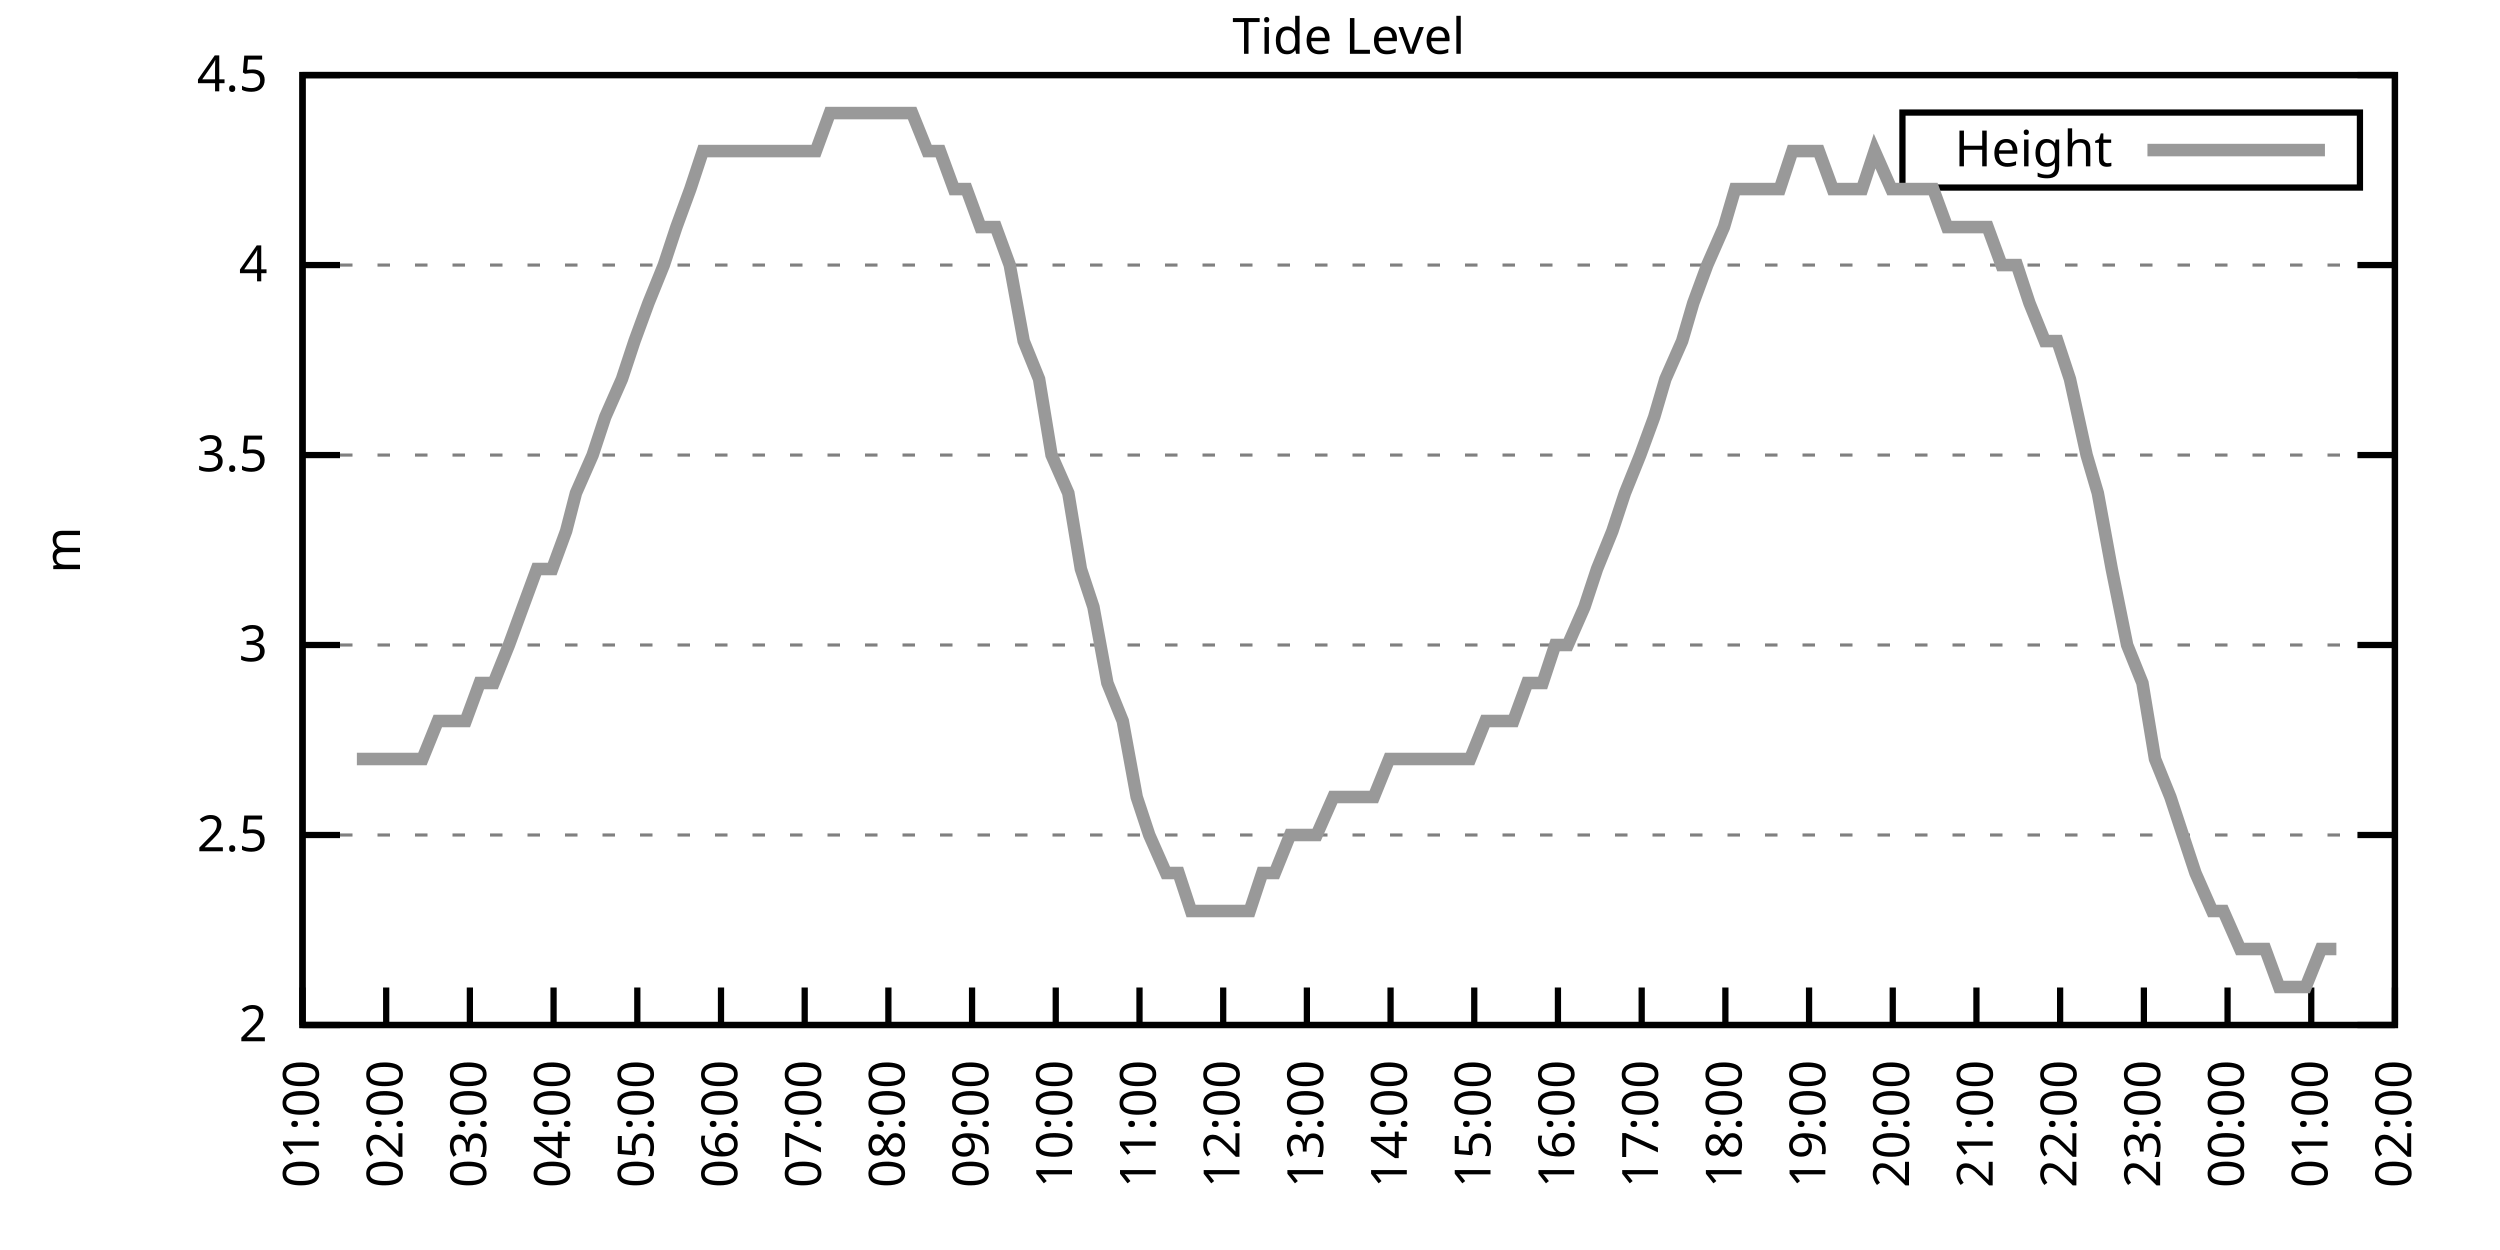
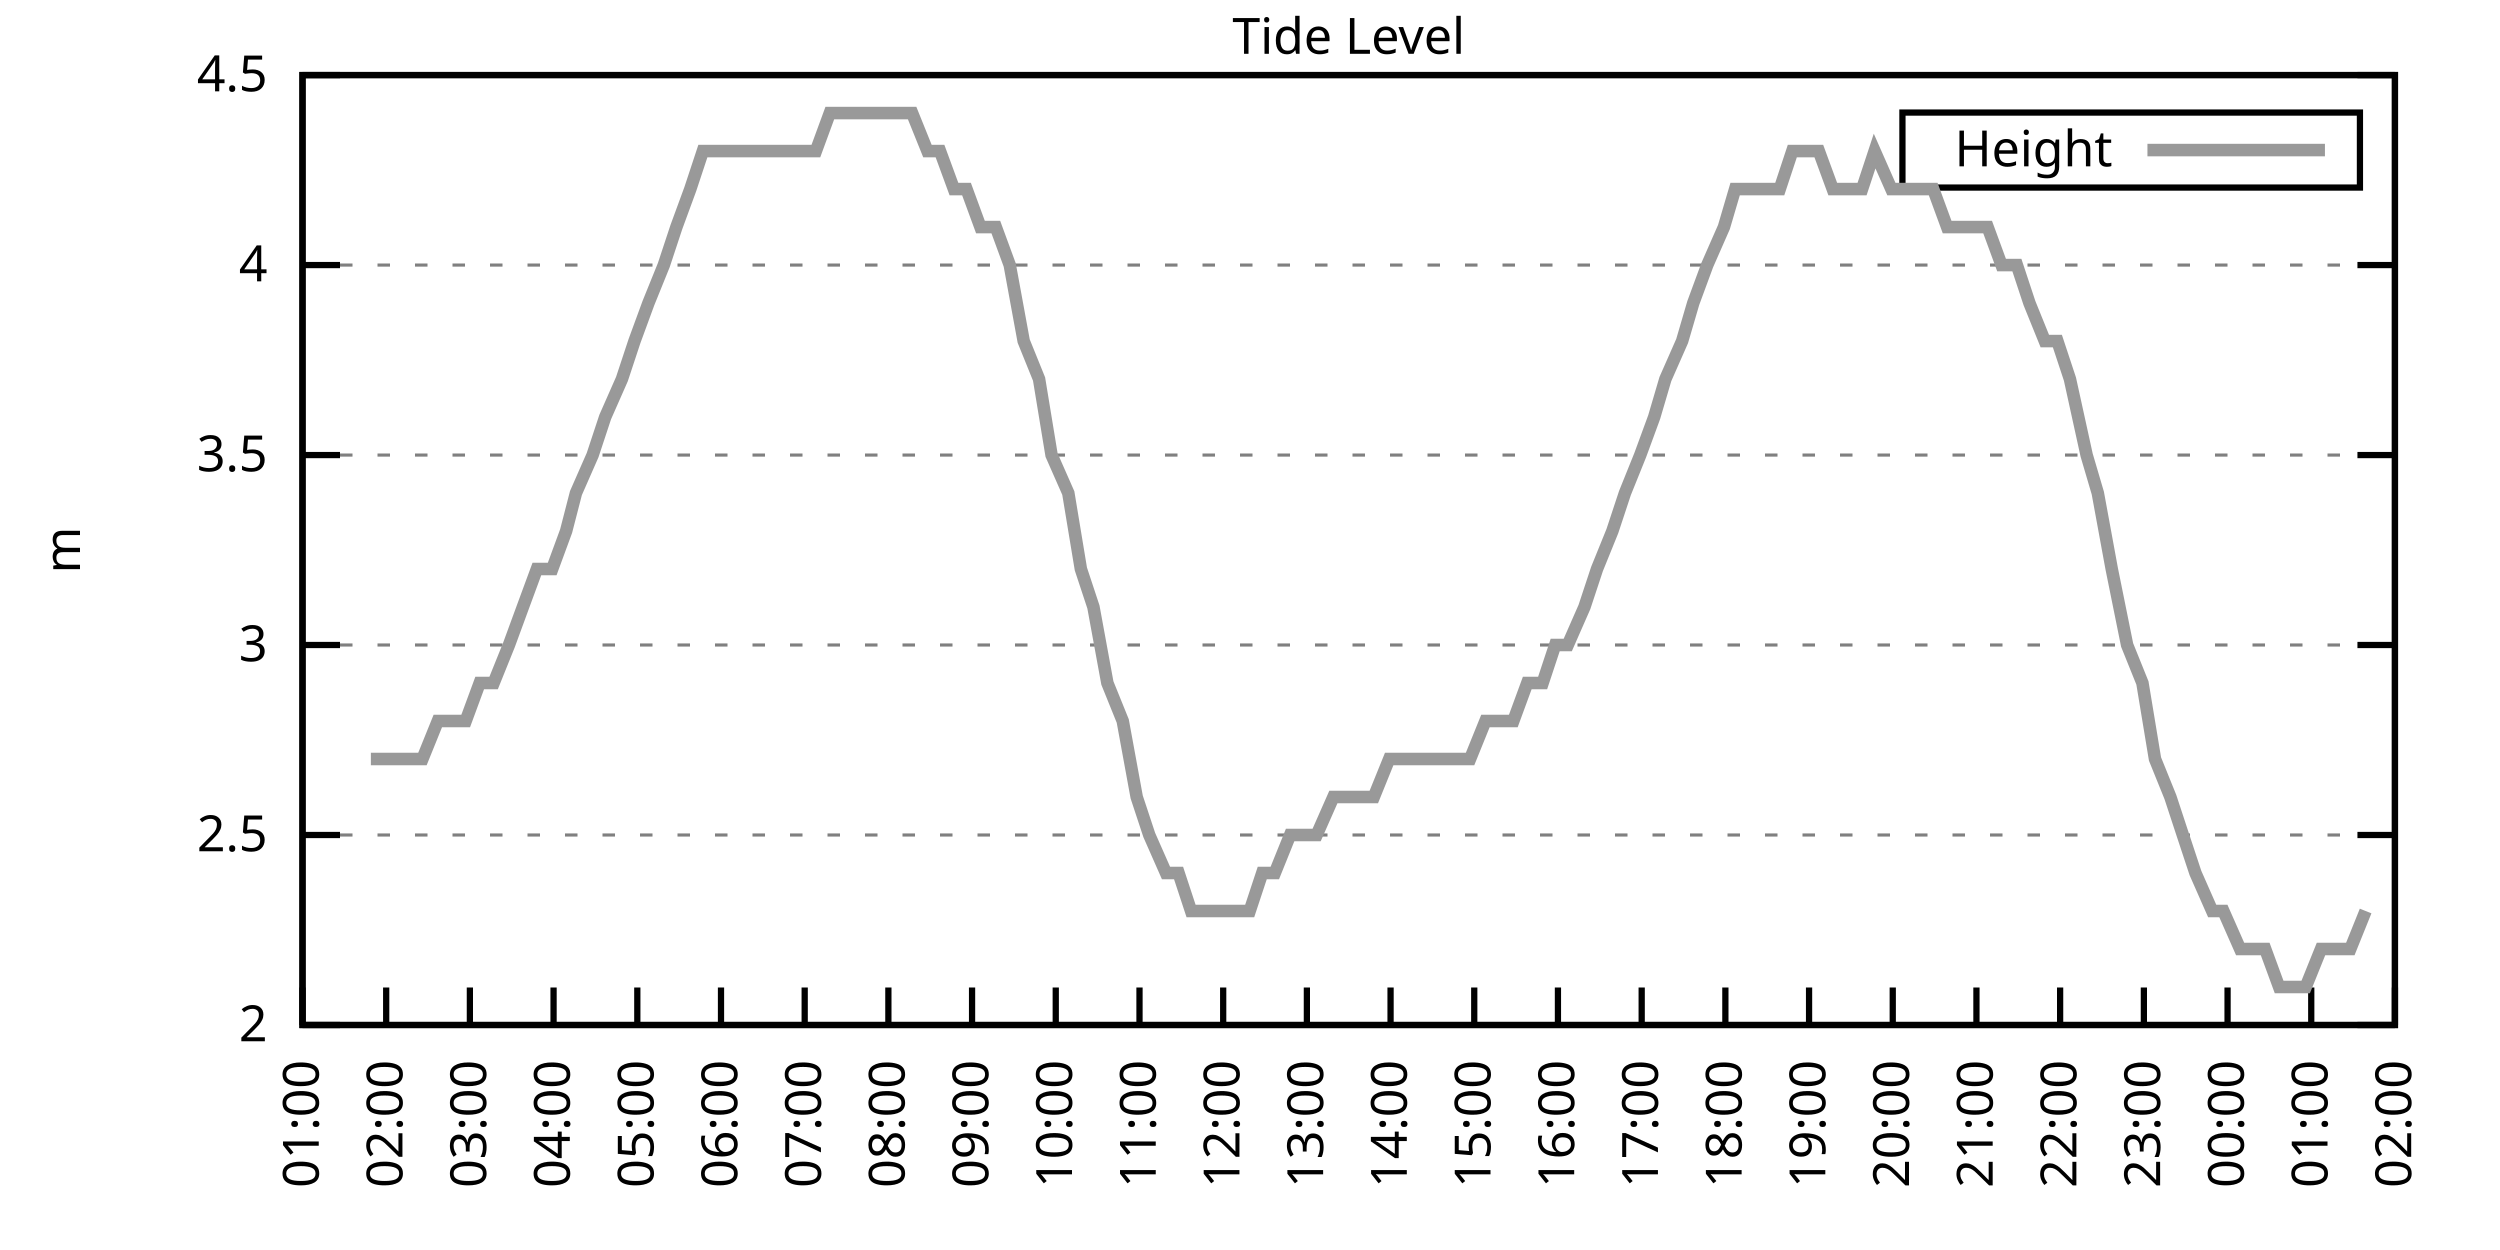
<svg xmlns="http://www.w3.org/2000/svg" xmlns:xlink="http://www.w3.org/1999/xlink" width="400" height="200" viewBox="0 0 400 200">
  <g id="gnuplot_canvas">
    <rect x="0" y="0" width="400" height="200" fill="none" />
    <defs>
      <circle id="gpDot" r="0.5" stroke-width="0.5" stroke="currentColor" />
      <path id="gpPt0" stroke-width="0.333" stroke="currentColor" d="M-1,0 h2 M0,-1 v2" />
      <path id="gpPt1" stroke-width="0.333" stroke="currentColor" d="M-1,-1 L1,1 M1,-1 L-1,1" />
      <path id="gpPt2" stroke-width="0.333" stroke="currentColor" d="M-1,0 L1,0 M0,-1 L0,1 M-1,-1 L1,1 M-1,1 L1,-1" />
      <rect id="gpPt3" stroke-width="0.333" stroke="currentColor" x="-1" y="-1" width="2" height="2" />
      <rect id="gpPt4" stroke-width="0.333" stroke="currentColor" fill="currentColor" x="-1" y="-1" width="2" height="2" />
      <circle id="gpPt5" stroke-width="0.333" stroke="currentColor" cx="0" cy="0" r="1" />
      <use xlink:href="#gpPt5" id="gpPt6" fill="currentColor" stroke="none" />
      <path id="gpPt7" stroke-width="0.333" stroke="currentColor" d="M0,-1.33 L-1.33,0.67 L1.33,0.67 z" />
      <use xlink:href="#gpPt7" id="gpPt8" fill="currentColor" stroke="none" />
      <use xlink:href="#gpPt7" id="gpPt9" stroke="currentColor" transform="rotate(180)" />
      <use xlink:href="#gpPt9" id="gpPt10" fill="currentColor" stroke="none" />
      <use xlink:href="#gpPt3" id="gpPt11" stroke="currentColor" transform="rotate(45)" />
      <use xlink:href="#gpPt11" id="gpPt12" fill="currentColor" stroke="none" />
      <path id="gpPt13" stroke-width="0.333" stroke="currentColor" d="M0,1.330 L1.265,0.411 L0.782,-1.067 L-0.782,-1.076 L-1.265,0.411 z" />
      <use xlink:href="#gpPt13" id="gpPt14" fill="currentColor" stroke="none" />
      <filter id="textbox" filterUnits="objectBoundingBox" x="0" y="0" height="1" width="1">
        <feFlood flood-color="white" flood-opacity="1" result="bgnd" />
        <feComposite in="SourceGraphic" in2="bgnd" operator="atop" />
      </filter>
      <filter id="greybox" filterUnits="objectBoundingBox" x="0" y="0" height="1" width="1">
        <feFlood flood-color="lightgrey" flood-opacity="1" result="grey" />
        <feComposite in="SourceGraphic" in2="grey" operator="atop" />
      </filter>
    </defs>
    <g fill="none" color="white" stroke="currentColor" stroke-width="1.00" stroke-linecap="butt" stroke-linejoin="miter">
</g>
    <g fill="none" color="black" stroke="currentColor" stroke-width="1.00" stroke-linecap="butt" stroke-linejoin="miter">
      <g stroke="none" shape-rendering="crispEdges">
        <polygon fill="rgb(255, 255, 255)" points="48.40,164.00 383.18,164.00 383.18,12.02 48.40,12.02 " />
      </g>
    </g>
    <g fill="none" color="black" stroke="currentColor" stroke-width="1.00" stroke-linecap="butt" stroke-linejoin="miter">
</g>
    <g fill="none" color="black" stroke="black" stroke-width="0.50" stroke-linecap="butt" stroke-linejoin="miter">
</g>
    <g fill="none" color="gray" stroke="currentColor" stroke-width="0.50" stroke-linecap="butt" stroke-linejoin="miter">
      <path stroke="gray" stroke-dasharray="2,4" class="gridline" d="M48.40,164.00 L383.19,164.00  " />
    </g>
    <g fill="none" color="gray" stroke="gray" stroke-width="1.00" stroke-linecap="butt" stroke-linejoin="miter">
</g>
    <g fill="none" color="black" stroke="currentColor" stroke-width="1.00" stroke-linecap="butt" stroke-linejoin="miter">
      <path stroke="black" d="M48.40,164.00 L54.40,164.00 M383.19,164.00 L377.19,164.00  " />
      <g transform="translate(42.80,166.60)" stroke="none" fill="black" font-family="Sans" font-size="8.00" text-anchor="end">
        <text>
          <tspan font-family="Sans"> 2</tspan>
        </text>
      </g>
    </g>
    <g fill="none" color="black" stroke="currentColor" stroke-width="1.00" stroke-linecap="butt" stroke-linejoin="miter">
</g>
    <g fill="none" color="black" stroke="black" stroke-width="0.50" stroke-linecap="butt" stroke-linejoin="miter">
</g>
    <g fill="none" color="gray" stroke="currentColor" stroke-width="0.50" stroke-linecap="butt" stroke-linejoin="miter">
      <path stroke="gray" stroke-dasharray="2,4" class="gridline" d="M48.40,133.60 L383.19,133.60  " />
    </g>
    <g fill="none" color="gray" stroke="gray" stroke-width="1.00" stroke-linecap="butt" stroke-linejoin="miter">
</g>
    <g fill="none" color="black" stroke="currentColor" stroke-width="1.00" stroke-linecap="butt" stroke-linejoin="miter">
      <path stroke="black" d="M48.40,133.60 L54.40,133.60 M383.19,133.60 L377.19,133.60  " />
      <g transform="translate(42.80,136.20)" stroke="none" fill="black" font-family="Sans" font-size="8.00" text-anchor="end">
        <text>
          <tspan font-family="Sans"> 2.5</tspan>
        </text>
      </g>
    </g>
    <g fill="none" color="black" stroke="currentColor" stroke-width="1.00" stroke-linecap="butt" stroke-linejoin="miter">
</g>
    <g fill="none" color="black" stroke="black" stroke-width="0.50" stroke-linecap="butt" stroke-linejoin="miter">
</g>
    <g fill="none" color="gray" stroke="currentColor" stroke-width="0.50" stroke-linecap="butt" stroke-linejoin="miter">
      <path stroke="gray" stroke-dasharray="2,4" class="gridline" d="M48.40,103.20 L383.19,103.20  " />
    </g>
    <g fill="none" color="gray" stroke="gray" stroke-width="1.00" stroke-linecap="butt" stroke-linejoin="miter">
</g>
    <g fill="none" color="black" stroke="currentColor" stroke-width="1.00" stroke-linecap="butt" stroke-linejoin="miter">
      <path stroke="black" d="M48.40,103.20 L54.40,103.20 M383.19,103.20 L377.19,103.20  " />
      <g transform="translate(42.80,105.80)" stroke="none" fill="black" font-family="Sans" font-size="8.00" text-anchor="end">
        <text>
          <tspan font-family="Sans"> 3</tspan>
        </text>
      </g>
    </g>
    <g fill="none" color="black" stroke="currentColor" stroke-width="1.00" stroke-linecap="butt" stroke-linejoin="miter">
</g>
    <g fill="none" color="black" stroke="black" stroke-width="0.50" stroke-linecap="butt" stroke-linejoin="miter">
</g>
    <g fill="none" color="gray" stroke="currentColor" stroke-width="0.50" stroke-linecap="butt" stroke-linejoin="miter">
      <path stroke="gray" stroke-dasharray="2,4" class="gridline" d="M48.40,72.81 L383.19,72.81  " />
    </g>
    <g fill="none" color="gray" stroke="gray" stroke-width="1.00" stroke-linecap="butt" stroke-linejoin="miter">
</g>
    <g fill="none" color="black" stroke="currentColor" stroke-width="1.00" stroke-linecap="butt" stroke-linejoin="miter">
      <path stroke="black" d="M48.40,72.81 L54.40,72.81 M383.19,72.81 L377.19,72.81  " />
      <g transform="translate(42.80,75.41)" stroke="none" fill="black" font-family="Sans" font-size="8.00" text-anchor="end">
        <text>
          <tspan font-family="Sans"> 3.5</tspan>
        </text>
      </g>
    </g>
    <g fill="none" color="black" stroke="currentColor" stroke-width="1.00" stroke-linecap="butt" stroke-linejoin="miter">
</g>
    <g fill="none" color="black" stroke="black" stroke-width="0.50" stroke-linecap="butt" stroke-linejoin="miter">
</g>
    <g fill="none" color="gray" stroke="currentColor" stroke-width="0.50" stroke-linecap="butt" stroke-linejoin="miter">
      <path stroke="gray" stroke-dasharray="2,4" class="gridline" d="M48.40,42.41 L383.19,42.41  " />
    </g>
    <g fill="none" color="gray" stroke="gray" stroke-width="1.00" stroke-linecap="butt" stroke-linejoin="miter">
</g>
    <g fill="none" color="black" stroke="currentColor" stroke-width="1.00" stroke-linecap="butt" stroke-linejoin="miter">
      <path stroke="black" d="M48.40,42.41 L54.40,42.41 M383.19,42.41 L377.19,42.41  " />
      <g transform="translate(42.80,45.01)" stroke="none" fill="black" font-family="Sans" font-size="8.00" text-anchor="end">
        <text>
          <tspan font-family="Sans"> 4</tspan>
        </text>
      </g>
    </g>
    <g fill="none" color="black" stroke="currentColor" stroke-width="1.00" stroke-linecap="butt" stroke-linejoin="miter">
</g>
    <g fill="none" color="black" stroke="black" stroke-width="0.50" stroke-linecap="butt" stroke-linejoin="miter">
</g>
    <g fill="none" color="gray" stroke="currentColor" stroke-width="0.50" stroke-linecap="butt" stroke-linejoin="miter">
      <path stroke="gray" stroke-dasharray="2,4" class="gridline" d="M48.40,12.01 L383.19,12.01  " />
    </g>
    <g fill="none" color="gray" stroke="gray" stroke-width="1.00" stroke-linecap="butt" stroke-linejoin="miter">
</g>
    <g fill="none" color="black" stroke="currentColor" stroke-width="1.00" stroke-linecap="butt" stroke-linejoin="miter">
      <path stroke="black" d="M48.40,12.01 L54.40,12.01 M383.19,12.01 L377.19,12.01  " />
      <g transform="translate(42.80,14.61)" stroke="none" fill="black" font-family="Sans" font-size="8.00" text-anchor="end">
        <text>
          <tspan font-family="Sans"> 4.5</tspan>
        </text>
      </g>
    </g>
    <g fill="none" color="black" stroke="currentColor" stroke-width="1.00" stroke-linecap="butt" stroke-linejoin="miter">
      <path stroke="black" d="M48.40,164.00 L48.40,158.00  " />
      <g transform="translate(51.00,169.60) rotate(270.00)" stroke="none" fill="black" font-family="Sans" font-size="8.00" text-anchor="end">
        <text>
          <tspan font-family="Sans">01:00</tspan>
        </text>
      </g>
    </g>
    <g fill="none" color="black" stroke="currentColor" stroke-width="1.00" stroke-linecap="butt" stroke-linejoin="miter">
      <path stroke="black" d="M61.79,164.00 L61.79,158.00  " />
      <g transform="translate(64.39,169.60) rotate(270.00)" stroke="none" fill="black" font-family="Sans" font-size="8.00" text-anchor="end">
        <text>
          <tspan font-family="Sans">02:00</tspan>
        </text>
      </g>
    </g>
    <g fill="none" color="black" stroke="currentColor" stroke-width="1.00" stroke-linecap="butt" stroke-linejoin="miter">
      <path stroke="black" d="M75.18,164.00 L75.18,158.00  " />
      <g transform="translate(77.78,169.60) rotate(270.00)" stroke="none" fill="black" font-family="Sans" font-size="8.00" text-anchor="end">
        <text>
          <tspan font-family="Sans">03:00</tspan>
        </text>
      </g>
    </g>
    <g fill="none" color="black" stroke="currentColor" stroke-width="1.00" stroke-linecap="butt" stroke-linejoin="miter">
      <path stroke="black" d="M88.57,164.00 L88.57,158.00  " />
      <g transform="translate(91.17,169.60) rotate(270.00)" stroke="none" fill="black" font-family="Sans" font-size="8.00" text-anchor="end">
        <text>
          <tspan font-family="Sans">04:00</tspan>
        </text>
      </g>
    </g>
    <g fill="none" color="black" stroke="currentColor" stroke-width="1.00" stroke-linecap="butt" stroke-linejoin="miter">
      <path stroke="black" d="M101.97,164.00 L101.97,158.00  " />
      <g transform="translate(104.57,169.60) rotate(270.00)" stroke="none" fill="black" font-family="Sans" font-size="8.00" text-anchor="end">
        <text>
          <tspan font-family="Sans">05:00</tspan>
        </text>
      </g>
    </g>
    <g fill="none" color="black" stroke="currentColor" stroke-width="1.00" stroke-linecap="butt" stroke-linejoin="miter">
      <path stroke="black" d="M115.36,164.00 L115.36,158.00  " />
      <g transform="translate(117.96,169.60) rotate(270.00)" stroke="none" fill="black" font-family="Sans" font-size="8.00" text-anchor="end">
        <text>
          <tspan font-family="Sans">06:00</tspan>
        </text>
      </g>
    </g>
    <g fill="none" color="black" stroke="currentColor" stroke-width="1.00" stroke-linecap="butt" stroke-linejoin="miter">
      <path stroke="black" d="M128.75,164.00 L128.75,158.00  " />
      <g transform="translate(131.35,169.60) rotate(270.00)" stroke="none" fill="black" font-family="Sans" font-size="8.00" text-anchor="end">
        <text>
          <tspan font-family="Sans">07:00</tspan>
        </text>
      </g>
    </g>
    <g fill="none" color="black" stroke="currentColor" stroke-width="1.00" stroke-linecap="butt" stroke-linejoin="miter">
      <path stroke="black" d="M142.14,164.00 L142.14,158.00  " />
      <g transform="translate(144.74,169.60) rotate(270.00)" stroke="none" fill="black" font-family="Sans" font-size="8.00" text-anchor="end">
        <text>
          <tspan font-family="Sans">08:00</tspan>
        </text>
      </g>
    </g>
    <g fill="none" color="black" stroke="currentColor" stroke-width="1.00" stroke-linecap="butt" stroke-linejoin="miter">
      <path stroke="black" d="M155.53,164.00 L155.53,158.00  " />
      <g transform="translate(158.13,169.60) rotate(270.00)" stroke="none" fill="black" font-family="Sans" font-size="8.00" text-anchor="end">
        <text>
          <tspan font-family="Sans">09:00</tspan>
        </text>
      </g>
    </g>
    <g fill="none" color="black" stroke="currentColor" stroke-width="1.00" stroke-linecap="butt" stroke-linejoin="miter">
      <path stroke="black" d="M168.92,164.00 L168.92,158.00  " />
      <g transform="translate(171.52,169.60) rotate(270.00)" stroke="none" fill="black" font-family="Sans" font-size="8.00" text-anchor="end">
        <text>
          <tspan font-family="Sans">10:00</tspan>
        </text>
      </g>
    </g>
    <g fill="none" color="black" stroke="currentColor" stroke-width="1.00" stroke-linecap="butt" stroke-linejoin="miter">
      <path stroke="black" d="M182.32,164.00 L182.32,158.00  " />
      <g transform="translate(184.92,169.60) rotate(270.00)" stroke="none" fill="black" font-family="Sans" font-size="8.00" text-anchor="end">
        <text>
          <tspan font-family="Sans">11:00</tspan>
        </text>
      </g>
    </g>
    <g fill="none" color="black" stroke="currentColor" stroke-width="1.00" stroke-linecap="butt" stroke-linejoin="miter">
      <path stroke="black" d="M195.71,164.00 L195.71,158.00  " />
      <g transform="translate(198.31,169.60) rotate(270.00)" stroke="none" fill="black" font-family="Sans" font-size="8.00" text-anchor="end">
        <text>
          <tspan font-family="Sans">12:00</tspan>
        </text>
      </g>
    </g>
    <g fill="none" color="black" stroke="currentColor" stroke-width="1.00" stroke-linecap="butt" stroke-linejoin="miter">
      <path stroke="black" d="M209.10,164.00 L209.10,158.00  " />
      <g transform="translate(211.70,169.60) rotate(270.00)" stroke="none" fill="black" font-family="Sans" font-size="8.00" text-anchor="end">
        <text>
          <tspan font-family="Sans">13:00</tspan>
        </text>
      </g>
    </g>
    <g fill="none" color="black" stroke="currentColor" stroke-width="1.00" stroke-linecap="butt" stroke-linejoin="miter">
      <path stroke="black" d="M222.49,164.00 L222.49,158.00  " />
      <g transform="translate(225.09,169.60) rotate(270.00)" stroke="none" fill="black" font-family="Sans" font-size="8.00" text-anchor="end">
        <text>
          <tspan font-family="Sans">14:00</tspan>
        </text>
      </g>
    </g>
    <g fill="none" color="black" stroke="currentColor" stroke-width="1.00" stroke-linecap="butt" stroke-linejoin="miter">
      <path stroke="black" d="M235.88,164.00 L235.88,158.00  " />
      <g transform="translate(238.48,169.60) rotate(270.00)" stroke="none" fill="black" font-family="Sans" font-size="8.00" text-anchor="end">
        <text>
          <tspan font-family="Sans">15:00</tspan>
        </text>
      </g>
    </g>
    <g fill="none" color="black" stroke="currentColor" stroke-width="1.00" stroke-linecap="butt" stroke-linejoin="miter">
      <path stroke="black" d="M249.27,164.00 L249.27,158.00  " />
      <g transform="translate(251.87,169.60) rotate(270.00)" stroke="none" fill="black" font-family="Sans" font-size="8.00" text-anchor="end">
        <text>
          <tspan font-family="Sans">16:00</tspan>
        </text>
      </g>
    </g>
    <g fill="none" color="black" stroke="currentColor" stroke-width="1.00" stroke-linecap="butt" stroke-linejoin="miter">
      <path stroke="black" d="M262.67,164.00 L262.67,158.00  " />
      <g transform="translate(265.27,169.60) rotate(270.00)" stroke="none" fill="black" font-family="Sans" font-size="8.00" text-anchor="end">
        <text>
          <tspan font-family="Sans">17:00</tspan>
        </text>
      </g>
    </g>
    <g fill="none" color="black" stroke="currentColor" stroke-width="1.00" stroke-linecap="butt" stroke-linejoin="miter">
      <path stroke="black" d="M276.06,164.00 L276.06,158.00  " />
      <g transform="translate(278.66,169.60) rotate(270.00)" stroke="none" fill="black" font-family="Sans" font-size="8.00" text-anchor="end">
        <text>
          <tspan font-family="Sans">18:00</tspan>
        </text>
      </g>
    </g>
    <g fill="none" color="black" stroke="currentColor" stroke-width="1.00" stroke-linecap="butt" stroke-linejoin="miter">
      <path stroke="black" d="M289.45,164.00 L289.45,158.00  " />
      <g transform="translate(292.05,169.60) rotate(270.00)" stroke="none" fill="black" font-family="Sans" font-size="8.00" text-anchor="end">
        <text>
          <tspan font-family="Sans">19:00</tspan>
        </text>
      </g>
    </g>
    <g fill="none" color="black" stroke="currentColor" stroke-width="1.00" stroke-linecap="butt" stroke-linejoin="miter">
      <path stroke="black" d="M302.84,164.00 L302.84,158.00  " />
      <g transform="translate(305.44,169.60) rotate(270.00)" stroke="none" fill="black" font-family="Sans" font-size="8.00" text-anchor="end">
        <text>
          <tspan font-family="Sans">20:00</tspan>
        </text>
      </g>
    </g>
    <g fill="none" color="black" stroke="currentColor" stroke-width="1.00" stroke-linecap="butt" stroke-linejoin="miter">
      <path stroke="black" d="M316.23,164.00 L316.23,158.00  " />
      <g transform="translate(318.83,169.60) rotate(270.00)" stroke="none" fill="black" font-family="Sans" font-size="8.00" text-anchor="end">
        <text>
          <tspan font-family="Sans">21:00</tspan>
        </text>
      </g>
    </g>
    <g fill="none" color="black" stroke="currentColor" stroke-width="1.00" stroke-linecap="butt" stroke-linejoin="miter">
      <path stroke="black" d="M329.62,164.00 L329.62,158.00  " />
      <g transform="translate(332.22,169.60) rotate(270.00)" stroke="none" fill="black" font-family="Sans" font-size="8.00" text-anchor="end">
        <text>
          <tspan font-family="Sans">22:00</tspan>
        </text>
      </g>
    </g>
    <g fill="none" color="black" stroke="currentColor" stroke-width="1.00" stroke-linecap="butt" stroke-linejoin="miter">
      <path stroke="black" d="M343.02,164.00 L343.02,158.00  " />
      <g transform="translate(345.62,169.60) rotate(270.00)" stroke="none" fill="black" font-family="Sans" font-size="8.00" text-anchor="end">
        <text>
          <tspan font-family="Sans">23:00</tspan>
        </text>
      </g>
    </g>
    <g fill="none" color="black" stroke="currentColor" stroke-width="1.00" stroke-linecap="butt" stroke-linejoin="miter">
      <path stroke="black" d="M356.41,164.00 L356.41,158.00  " />
      <g transform="translate(359.01,169.60) rotate(270.00)" stroke="none" fill="black" font-family="Sans" font-size="8.00" text-anchor="end">
        <text>
          <tspan font-family="Sans">00:00</tspan>
        </text>
      </g>
    </g>
    <g fill="none" color="black" stroke="currentColor" stroke-width="1.00" stroke-linecap="butt" stroke-linejoin="miter">
      <path stroke="black" d="M369.80,164.00 L369.80,158.00  " />
      <g transform="translate(372.40,169.60) rotate(270.00)" stroke="none" fill="black" font-family="Sans" font-size="8.00" text-anchor="end">
        <text>
          <tspan font-family="Sans">01:00</tspan>
        </text>
      </g>
    </g>
    <g fill="none" color="black" stroke="currentColor" stroke-width="1.00" stroke-linecap="butt" stroke-linejoin="miter">
      <path stroke="black" d="M383.19,164.00 L383.19,158.00  " />
      <g transform="translate(385.79,169.60) rotate(270.00)" stroke="none" fill="black" font-family="Sans" font-size="8.00" text-anchor="end">
        <text>
          <tspan font-family="Sans">02:00</tspan>
        </text>
      </g>
    </g>
    <g fill="none" color="black" stroke="currentColor" stroke-width="1.00" stroke-linecap="butt" stroke-linejoin="miter">
</g>
    <g fill="none" color="black" stroke="currentColor" stroke-width="1.00" stroke-linecap="butt" stroke-linejoin="miter">
      <path stroke="black" d="M48.40,12.01 L48.40,164.00 L383.19,164.00 L383.19,12.01 L48.40,12.01 Z  " />
    </g>
    <g fill="none" color="black" stroke="currentColor" stroke-width="1.00" stroke-linecap="butt" stroke-linejoin="miter">
</g>
    <g fill="none" color="black" stroke="currentColor" stroke-width="1.00" stroke-linecap="butt" stroke-linejoin="miter">
      <path stroke="black" d="M304.39,30.01 L304.39,18.01 L377.59,18.01 L377.59,30.01 L304.39,30.01 Z  " />
    </g>
    <g id="Tide_level_plot_1">
      <g fill="none" color="white" stroke="black" stroke-width="2.00" stroke-linecap="butt" stroke-linejoin="miter">
</g>
      <g fill="none" color="black" stroke="currentColor" stroke-width="2.00" stroke-linecap="butt" stroke-linejoin="miter">
        <g transform="translate(337.99,26.61)" stroke="none" fill="black" font-family="Sans" font-size="8.00" text-anchor="end">
          <text>
            <tspan font-family="Sans">Height</tspan>
          </text>
        </g>
      </g>
      <g fill="none" color="black" stroke="currentColor" stroke-width="2.00" stroke-linecap="butt" stroke-linejoin="miter">
-         <path stroke="rgb(153, 153, 153)" d="M343.59,24.01 L371.99,24.01 M57.10,121.44 L59.34,121.44 L61.35,121.44 L63.35,121.44 L66.03,121.44 L67.59,121.44   L70.05,115.36 L72.50,115.36 L74.51,115.36 L76.75,109.28 L78.98,109.28 L81.43,103.20 L83.66,97.12 L85.90,91.04   L88.35,91.04 L90.58,84.97 L92.15,78.89 L94.82,72.81 L96.83,66.73 L99.51,60.65 L101.52,54.57 L103.75,48.49   L106.21,42.41 L108.22,36.33 L110.45,30.25 L112.46,24.17 L115.13,24.17 L117.37,24.17 L118.93,24.17 L121.83,24.17   L123.84,24.17 L126.29,24.17 L128.53,24.17 L130.54,24.17 L132.77,18.09 L135.00,18.09 L137.01,18.09 L139.46,18.09   L141.69,18.09 L143.70,18.09 L145.94,18.09 L148.39,24.17 L150.40,24.17 L152.63,30.25 L154.64,30.25 L156.87,36.33   L159.33,36.33 L161.56,42.41 L163.79,54.57 L166.25,60.65 L168.25,72.81 L170.93,78.89 L172.94,91.04 L174.95,97.12   L177.18,109.28 L179.64,115.36 L181.87,127.52 L183.88,133.60 L186.56,139.68 L188.57,139.68 L190.57,145.76 L192.81,145.76   L195.48,145.76 L197.27,145.76 L199.95,145.76 L201.96,139.68 L203.97,139.68 L206.42,133.60 L208.43,133.60 L210.66,133.60   L213.34,127.52 L215.35,127.52 L217.80,127.52 L219.81,127.52 L222.27,121.44 L224.50,121.44 L226.73,121.44 L228.96,121.44   L231.20,121.44 L233.20,121.44 L235.21,121.44 L237.67,115.36 L239.68,115.36 L242.13,115.36 L244.36,109.28 L246.82,109.28   L248.83,103.20 L250.84,103.20 L253.51,97.12 L255.52,91.04 L257.98,84.97 L259.99,78.89 L262.44,72.81 L264.67,66.73   L266.46,60.65 L269.14,54.57 L270.92,48.49 L273.16,42.41 L275.83,36.33 L277.62,30.25 L280.30,30.25 L282.31,30.25   L284.76,30.25 L286.77,24.17 L289.00,24.17 L291.01,24.17 L293.24,30.25 L295.92,30.25 L297.93,30.25 L299.94,24.17   L302.62,30.25 L304.18,30.25 L306.63,30.25 L309.31,30.25 L311.54,36.33 L313.78,36.33 L315.79,36.33 L318.02,36.33   L320.25,42.41 L322.70,42.41 L324.71,48.49 L327.17,54.57 L329.18,54.57 L331.19,60.65 L333.86,72.81 L335.65,78.89   L337.88,91.04 L340.34,103.20 L342.79,109.28 L344.80,121.44 L347.26,127.52 L349.26,133.60 L351.27,139.68 L353.95,145.76   L355.74,145.76 L358.42,151.84 L360.42,151.84 L362.43,151.84 L364.66,157.92 L367.34,157.92 L368.91,157.92 L371.36,151.84   L373.82,151.84  " />
+         <path stroke="rgb(153, 153, 153)" d="M343.59,24.01 L371.99,24.01 M59.34,121.44 L61.35,121.44 L63.35,121.44 L66.03,121.44 L67.59,121.44 L70.05,115.36   L72.50,115.36 L74.51,115.36 L76.75,109.28 L78.98,109.28 L81.43,103.20 L83.66,97.12 L85.90,91.04 L88.35,91.04   L90.58,84.97 L92.15,78.89 L94.82,72.81 L96.83,66.73 L99.51,60.65 L101.52,54.57 L103.75,48.49 L106.21,42.41   L108.22,36.33 L110.45,30.25 L112.46,24.17 L115.13,24.17 L117.37,24.17 L118.93,24.17 L121.83,24.17 L123.84,24.17   L126.29,24.17 L128.53,24.17 L130.54,24.17 L132.77,18.09 L135.00,18.09 L137.01,18.09 L139.46,18.09 L141.69,18.09   L143.70,18.09 L145.94,18.09 L148.39,24.17 L150.40,24.17 L152.63,30.25 L154.64,30.25 L156.87,36.33 L159.33,36.33   L161.56,42.41 L163.79,54.57 L166.25,60.65 L168.25,72.81 L170.93,78.89 L172.94,91.04 L174.95,97.12 L177.18,109.28   L179.64,115.36 L181.87,127.52 L183.88,133.60 L186.56,139.68 L188.57,139.68 L190.57,145.76 L192.81,145.76 L195.48,145.76   L197.27,145.76 L199.95,145.76 L201.96,139.68 L203.97,139.68 L206.42,133.60 L208.43,133.60 L210.66,133.60 L213.34,127.52   L215.35,127.52 L217.80,127.52 L219.81,127.52 L222.27,121.44 L224.50,121.44 L226.73,121.44 L228.96,121.44 L231.20,121.44   L233.20,121.44 L235.21,121.44 L237.67,115.36 L239.68,115.36 L242.13,115.36 L244.36,109.28 L246.82,109.28 L248.83,103.20   L250.84,103.20 L253.51,97.12 L255.52,91.04 L257.98,84.97 L259.99,78.89 L262.44,72.81 L264.67,66.73 L266.46,60.65   L269.14,54.57 L270.92,48.49 L273.16,42.41 L275.83,36.33 L277.62,30.25 L280.30,30.25 L282.31,30.25 L284.76,30.25   L286.77,24.17 L289.00,24.17 L291.01,24.17 L293.24,30.25 L295.92,30.25 L297.93,30.25 L299.94,24.17 L302.62,30.25   L304.18,30.25 L306.63,30.25 L309.31,30.25 L311.54,36.33 L313.78,36.33 L315.79,36.33 L318.02,36.33 L320.25,42.41   L322.70,42.41 L324.71,48.49 L327.17,54.57 L329.18,54.57 L331.19,60.65 L333.86,72.81 L335.65,78.89 L337.88,91.04   L340.34,103.20 L342.79,109.28 L344.80,121.44 L347.26,127.52 L349.26,133.60 L351.27,139.68 L353.95,145.76 L355.74,145.76   L358.42,151.84 L360.42,151.84 L362.43,151.84 L364.66,157.92 L367.34,157.92 L368.91,157.92 L371.36,151.84 L373.82,151.84   L376.05,151.84 L378.50,145.76  " />
      </g>
    </g>
    <g fill="none" color="black" stroke="currentColor" stroke-width="2.00" stroke-linecap="butt" stroke-linejoin="miter">
</g>
    <g fill="none" color="black" stroke="black" stroke-width="1.00" stroke-linecap="butt" stroke-linejoin="miter">
</g>
    <g fill="none" color="black" stroke="currentColor" stroke-width="1.00" stroke-linecap="butt" stroke-linejoin="miter">
      <path stroke="black" d="M48.40,12.01 L48.40,164.00 L383.19,164.00 L383.19,12.01 L48.40,12.01 Z  " />
      <g transform="translate(12.80,88.01) rotate(270.00)" stroke="none" fill="black" font-family="Sans" font-size="8.00" text-anchor="middle">
        <text>
          <tspan font-family="Sans">m</tspan>
        </text>
      </g>
    </g>
    <g fill="none" color="black" stroke="currentColor" stroke-width="1.00" stroke-linecap="butt" stroke-linejoin="miter">
</g>
    <g fill="none" color="black" stroke="currentColor" stroke-width="1.00" stroke-linecap="butt" stroke-linejoin="miter">
      <g transform="translate(215.79,8.61)" stroke="none" fill="black" font-family="Sans" font-size="8.00" text-anchor="middle">
        <text>
          <tspan font-family="Sans">Tide Level</tspan>
        </text>
      </g>
    </g>
    <g fill="none" color="black" stroke="currentColor" stroke-width="1.00" stroke-linecap="butt" stroke-linejoin="miter">
</g>
  </g>
</svg>
